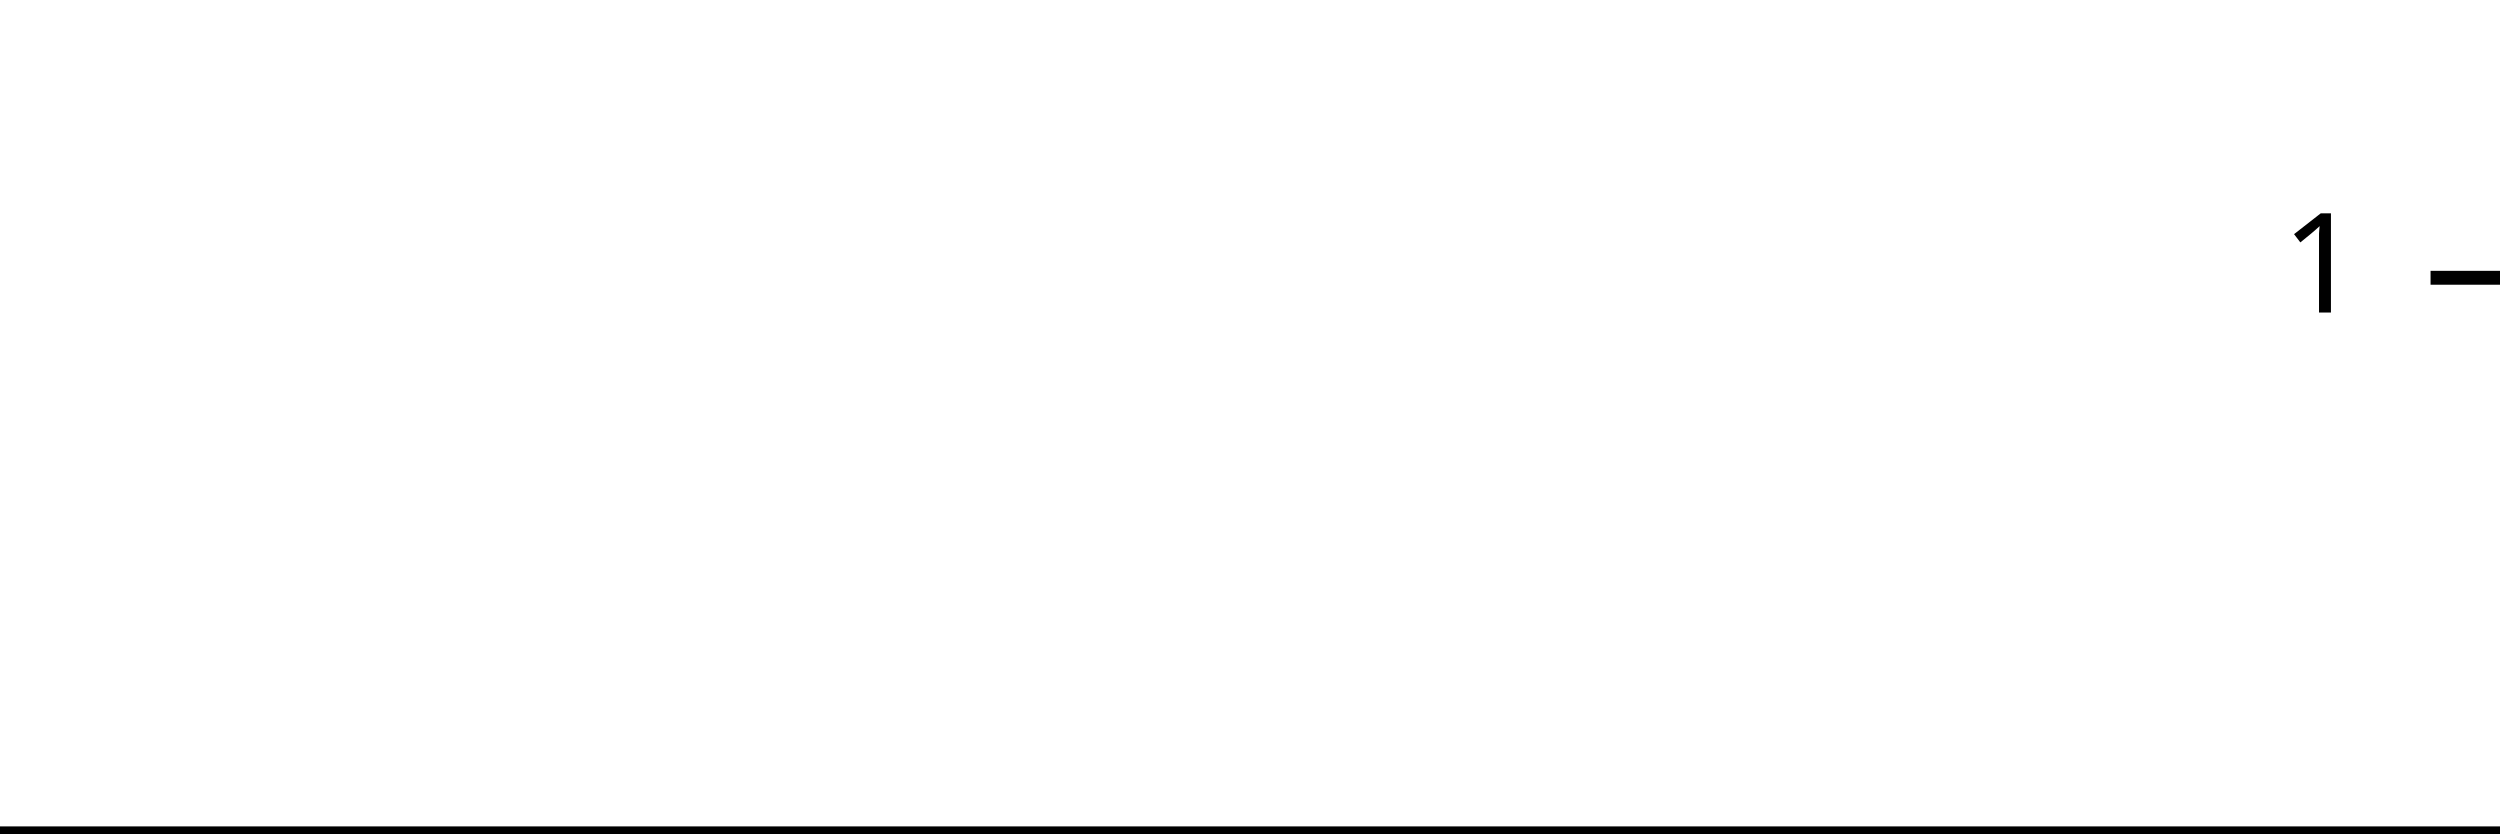
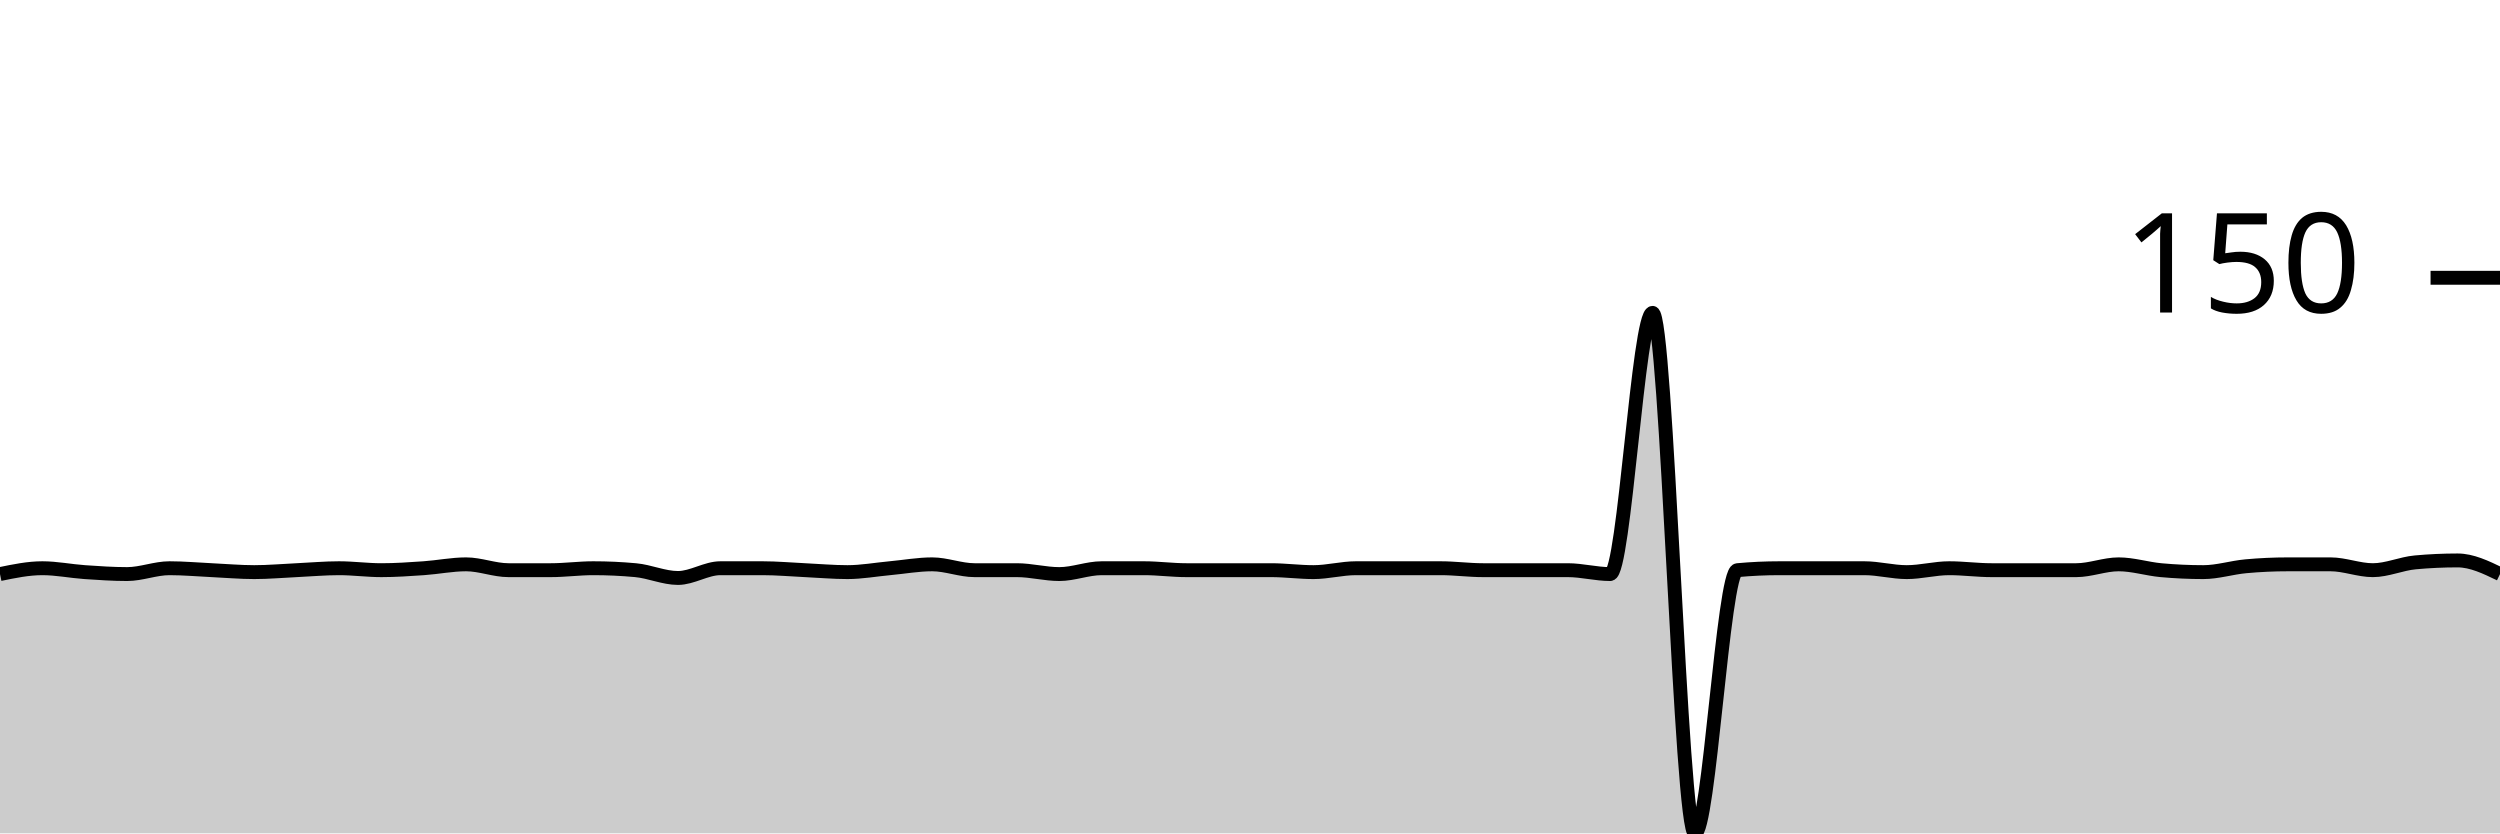
<svg xmlns="http://www.w3.org/2000/svg" viewBox="0 0 180 60">
  <g transform="translate(0,20)">
-     <path class="area" fill="rgba(0, 0, 0, 0.2)" d="M0,40C1.034,40,2.069,40,3.103,40C4.138,40,5.172,40,6.207,40C7.241,40,8.276,40,9.31,40C10.345,40,11.379,40,12.414,40C13.448,40,14.483,40,15.517,40C16.552,40,17.586,40,18.621,40C19.655,40,20.69,40,21.724,40C22.759,40,23.793,40,24.828,40C25.862,40,26.897,40,27.931,40C28.966,40,30,40,31.034,40C32.069,40,33.103,40,34.138,40C35.172,40,36.207,40,37.241,40C38.276,40,39.31,40,40.345,40C41.379,40,42.414,40,43.448,40C44.483,40,45.517,40,46.552,40C47.586,40,48.621,40,49.655,40C50.69,40,51.724,40,52.759,40C53.793,40,54.828,40,55.862,40C56.897,40,57.931,40,58.966,40C60,40,61.034,40,62.069,40C63.103,40,64.138,40,65.172,40C66.207,40,67.241,40,68.276,40C69.31,40,70.345,40,71.379,40C72.414,40,73.448,40,74.483,40C75.517,40,76.552,40,77.586,40C78.621,40,79.655,40,80.69,40C81.724,40,82.759,40,83.793,40C84.828,40,85.862,40,86.897,40C87.931,40,88.966,40,90,40C91.034,40,92.069,40,93.103,40C94.138,40,95.172,40,96.207,40C97.241,40,98.276,40,99.31,40C100.345,40,101.379,40,102.414,40C103.448,40,104.483,40,105.517,40C106.552,40,107.586,40,108.621,40C109.655,40,110.69,40,111.724,40C112.759,40,113.793,40,114.828,40C115.862,40,116.897,40,117.931,40C118.966,40,120,40,121.034,40C122.069,40,123.103,40,124.138,40C125.172,40,126.207,40,127.241,40C128.276,40,129.31,40,130.345,40C131.379,40,132.414,40,133.448,40C134.483,40,135.517,40,136.552,40C137.586,40,138.621,40,139.655,40C140.69,40,141.724,40,142.759,40C143.793,40,144.828,40,145.862,40C146.897,40,147.931,40,148.966,40C150,40,151.034,40,152.069,40C153.103,40,154.138,40,155.172,40C156.207,40,157.241,40,158.276,40C159.31,40,160.345,40,161.379,40C162.414,40,163.448,40,164.483,40C165.517,40,166.552,40,167.586,40C168.621,40,169.655,40,170.69,40C171.724,40,172.759,40,173.793,40C174.828,40,175.862,40,176.897,40C177.931,40,178.966,40,180,40L180,40C178.966,40,177.931,40,176.897,40C175.862,40,174.828,40,173.793,40C172.759,40,171.724,40,170.69,40C169.655,40,168.621,40,167.586,40C166.552,40,165.517,40,164.483,40C163.448,40,162.414,40,161.379,40C160.345,40,159.31,40,158.276,40C157.241,40,156.207,40,155.172,40C154.138,40,153.103,40,152.069,40C151.034,40,150,40,148.966,40C147.931,40,146.897,40,145.862,40C144.828,40,143.793,40,142.759,40C141.724,40,140.69,40,139.655,40C138.621,40,137.586,40,136.552,40C135.517,40,134.483,40,133.448,40C132.414,40,131.379,40,130.345,40C129.31,40,128.276,40,127.241,40C126.207,40,125.172,40,124.138,40C123.103,40,122.069,40,121.034,40C120,40,118.966,40,117.931,40C116.897,40,115.862,40,114.828,40C113.793,40,112.759,40,111.724,40C110.69,40,109.655,40,108.621,40C107.586,40,106.552,40,105.517,40C104.483,40,103.448,40,102.414,40C101.379,40,100.345,40,99.31,40C98.276,40,97.241,40,96.207,40C95.172,40,94.138,40,93.103,40C92.069,40,91.034,40,90,40C88.966,40,87.931,40,86.897,40C85.862,40,84.828,40,83.793,40C82.759,40,81.724,40,80.69,40C79.655,40,78.621,40,77.586,40C76.552,40,75.517,40,74.483,40C73.448,40,72.414,40,71.379,40C70.345,40,69.31,40,68.276,40C67.241,40,66.207,40,65.172,40C64.138,40,63.103,40,62.069,40C61.034,40,60,40,58.966,40C57.931,40,56.897,40,55.862,40C54.828,40,53.793,40,52.759,40C51.724,40,50.69,40,49.655,40C48.621,40,47.586,40,46.552,40C45.517,40,44.483,40,43.448,40C42.414,40,41.379,40,40.345,40C39.31,40,38.276,40,37.241,40C36.207,40,35.172,40,34.138,40C33.103,40,32.069,40,31.034,40C30,40,28.966,40,27.931,40C26.897,40,25.862,40,24.828,40C23.793,40,22.759,40,21.724,40C20.69,40,19.655,40,18.621,40C17.586,40,16.552,40,15.517,40C14.483,40,13.448,40,12.414,40C11.379,40,10.345,40,9.31,40C8.276,40,7.241,40,6.207,40C5.172,40,4.138,40,3.103,40C2.069,40,1.034,40,0,40Z" />
-     <path class="line" stroke="black" fill="none" d="M0,40C1.034,40,2.069,40,3.103,40C4.138,40,5.172,40,6.207,40C7.241,40,8.276,40,9.31,40C10.345,40,11.379,40,12.414,40C13.448,40,14.483,40,15.517,40C16.552,40,17.586,40,18.621,40C19.655,40,20.69,40,21.724,40C22.759,40,23.793,40,24.828,40C25.862,40,26.897,40,27.931,40C28.966,40,30,40,31.034,40C32.069,40,33.103,40,34.138,40C35.172,40,36.207,40,37.241,40C38.276,40,39.31,40,40.345,40C41.379,40,42.414,40,43.448,40C44.483,40,45.517,40,46.552,40C47.586,40,48.621,40,49.655,40C50.69,40,51.724,40,52.759,40C53.793,40,54.828,40,55.862,40C56.897,40,57.931,40,58.966,40C60,40,61.034,40,62.069,40C63.103,40,64.138,40,65.172,40C66.207,40,67.241,40,68.276,40C69.31,40,70.345,40,71.379,40C72.414,40,73.448,40,74.483,40C75.517,40,76.552,40,77.586,40C78.621,40,79.655,40,80.69,40C81.724,40,82.759,40,83.793,40C84.828,40,85.862,40,86.897,40C87.931,40,88.966,40,90,40C91.034,40,92.069,40,93.103,40C94.138,40,95.172,40,96.207,40C97.241,40,98.276,40,99.31,40C100.345,40,101.379,40,102.414,40C103.448,40,104.483,40,105.517,40C106.552,40,107.586,40,108.621,40C109.655,40,110.69,40,111.724,40C112.759,40,113.793,40,114.828,40C115.862,40,116.897,40,117.931,40C118.966,40,120,40,121.034,40C122.069,40,123.103,40,124.138,40C125.172,40,126.207,40,127.241,40C128.276,40,129.31,40,130.345,40C131.379,40,132.414,40,133.448,40C134.483,40,135.517,40,136.552,40C137.586,40,138.621,40,139.655,40C140.69,40,141.724,40,142.759,40C143.793,40,144.828,40,145.862,40C146.897,40,147.931,40,148.966,40C150,40,151.034,40,152.069,40C153.103,40,154.138,40,155.172,40C156.207,40,157.241,40,158.276,40C159.31,40,160.345,40,161.379,40C162.414,40,163.448,40,164.483,40C165.517,40,166.552,40,167.586,40C168.621,40,169.655,40,170.69,40C171.724,40,172.759,40,173.793,40C174.828,40,175.862,40,176.897,40C177.931,40,178.966,40,180,40" />
+     <path class="area" fill="rgba(0, 0, 0, 0.2)" d="M0,21.333C1.017,21.123,2.034,20.912,3.051,20.912C4.068,20.912,5.085,21.123,6.102,21.193C7.119,21.263,8.136,21.333,9.153,21.333C10.169,21.333,11.186,20.912,12.203,20.912C13.22,20.912,14.237,21.006,15.254,21.053C16.271,21.099,17.288,21.193,18.305,21.193C19.322,21.193,20.339,21.099,21.356,21.053C22.373,21.006,23.39,20.912,24.407,20.912C25.424,20.912,26.441,21.053,27.458,21.053C28.475,21.053,29.492,20.982,30.508,20.912C31.525,20.842,32.542,20.632,33.559,20.632C34.576,20.632,35.593,21.053,36.61,21.053C37.627,21.053,38.644,21.053,39.661,21.053C40.678,21.053,41.695,20.912,42.712,20.912C43.729,20.912,44.746,20.959,45.763,21.053C46.78,21.146,47.797,21.614,48.814,21.614C49.831,21.614,50.847,20.912,51.864,20.912C52.881,20.912,53.898,20.912,54.915,20.912C55.932,20.912,56.949,21.006,57.966,21.053C58.983,21.099,60,21.193,61.017,21.193C62.034,21.193,63.051,21.006,64.068,20.912C65.085,20.819,66.102,20.632,67.119,20.632C68.136,20.632,69.153,21.053,70.169,21.053C71.186,21.053,72.203,21.053,73.22,21.053C74.237,21.053,75.254,21.333,76.271,21.333C77.288,21.333,78.305,20.912,79.322,20.912C80.339,20.912,81.356,20.912,82.373,20.912C83.39,20.912,84.407,21.053,85.424,21.053C86.441,21.053,87.458,21.053,88.475,21.053C89.492,21.053,90.508,21.053,91.525,21.053C92.542,21.053,93.559,21.193,94.576,21.193C95.593,21.193,96.61,20.912,97.627,20.912C98.644,20.912,99.661,20.912,100.678,20.912C101.695,20.912,102.712,20.912,103.729,20.912C104.746,20.912,105.763,21.053,106.78,21.053C107.797,21.053,108.814,21.053,109.831,21.053C110.847,21.053,111.864,21.053,112.881,21.053C113.898,21.053,114.915,21.333,115.932,21.333C116.949,21.333,117.966,2.526,118.983,2.526C120,2.526,121.017,40,122.034,40C123.051,40,124.068,21.146,125.085,21.053C126.102,20.959,127.119,20.912,128.136,20.912C129.153,20.912,130.169,20.912,131.186,20.912C132.203,20.912,133.22,20.912,134.237,20.912C135.254,20.912,136.271,21.193,137.288,21.193C138.305,21.193,139.322,20.912,140.339,20.912C141.356,20.912,142.373,21.053,143.39,21.053C144.407,21.053,145.424,21.053,146.441,21.053C147.458,21.053,148.475,21.053,149.492,21.053C150.508,21.053,151.525,20.632,152.542,20.632C153.559,20.632,154.576,20.959,155.593,21.053C156.61,21.146,157.627,21.193,158.644,21.193C159.661,21.193,160.678,20.865,161.695,20.772C162.712,20.678,163.729,20.632,164.746,20.632C165.763,20.632,166.78,20.632,167.797,20.632C168.814,20.632,169.831,21.053,170.847,21.053C171.864,21.053,172.881,20.585,173.898,20.491C174.915,20.398,175.932,20.351,176.949,20.351C177.966,20.351,178.983,20.842,180,21.333L180,40C178.983,40,177.966,40,176.949,40C175.932,40,174.915,40,173.898,40C172.881,40,171.864,40,170.847,40C169.831,40,168.814,40,167.797,40C166.78,40,165.763,40,164.746,40C163.729,40,162.712,40,161.695,40C160.678,40,159.661,40,158.644,40C157.627,40,156.61,40,155.593,40C154.576,40,153.559,40,152.542,40C151.525,40,150.508,40,149.492,40C148.475,40,147.458,40,146.441,40C145.424,40,144.407,40,143.39,40C142.373,40,141.356,40,140.339,40C139.322,40,138.305,40,137.288,40C136.271,40,135.254,40,134.237,40C133.22,40,132.203,40,131.186,40C130.169,40,129.153,40,128.136,40C127.119,40,126.102,40,125.085,40C124.068,40,123.051,40,122.034,40C121.017,40,120,40,118.983,40C117.966,40,116.949,40,115.932,40C114.915,40,113.898,40,112.881,40C111.864,40,110.847,40,109.831,40C108.814,40,107.797,40,106.78,40C105.763,40,104.746,40,103.729,40C102.712,40,101.695,40,100.678,40C99.661,40,98.644,40,97.627,40C96.61,40,95.593,40,94.576,40C93.559,40,92.542,40,91.525,40C90.508,40,89.492,40,88.475,40C87.458,40,86.441,40,85.424,40C84.407,40,83.39,40,82.373,40C81.356,40,80.339,40,79.322,40C78.305,40,77.288,40,76.271,40C75.254,40,74.237,40,73.22,40C72.203,40,71.186,40,70.169,40C69.153,40,68.136,40,67.119,40C66.102,40,65.085,40,64.068,40C63.051,40,62.034,40,61.017,40C60,40,58.983,40,57.966,40C56.949,40,55.932,40,54.915,40C53.898,40,52.881,40,51.864,40C50.847,40,49.831,40,48.814,40C47.797,40,46.78,40,45.763,40C44.746,40,43.729,40,42.712,40C41.695,40,40.678,40,39.661,40C38.644,40,37.627,40,36.61,40C35.593,40,34.576,40,33.559,40C32.542,40,31.525,40,30.508,40C29.492,40,28.475,40,27.458,40C26.441,40,25.424,40,24.407,40C23.39,40,22.373,40,21.356,40C20.339,40,19.322,40,18.305,40C17.288,40,16.271,40,15.254,40C14.237,40,13.22,40,12.203,40C11.186,40,10.169,40,9.153,40C8.136,40,7.119,40,6.102,40C5.085,40,4.068,40,3.051,40C2.034,40,1.017,40,0,40Z" />
+     <path class="line" stroke="black" fill="none" d="M0,21.333C1.017,21.123,2.034,20.912,3.051,20.912C4.068,20.912,5.085,21.123,6.102,21.193C7.119,21.263,8.136,21.333,9.153,21.333C10.169,21.333,11.186,20.912,12.203,20.912C13.22,20.912,14.237,21.006,15.254,21.053C16.271,21.099,17.288,21.193,18.305,21.193C19.322,21.193,20.339,21.099,21.356,21.053C22.373,21.006,23.39,20.912,24.407,20.912C25.424,20.912,26.441,21.053,27.458,21.053C28.475,21.053,29.492,20.982,30.508,20.912C31.525,20.842,32.542,20.632,33.559,20.632C34.576,20.632,35.593,21.053,36.61,21.053C37.627,21.053,38.644,21.053,39.661,21.053C40.678,21.053,41.695,20.912,42.712,20.912C43.729,20.912,44.746,20.959,45.763,21.053C46.78,21.146,47.797,21.614,48.814,21.614C49.831,21.614,50.847,20.912,51.864,20.912C52.881,20.912,53.898,20.912,54.915,20.912C55.932,20.912,56.949,21.006,57.966,21.053C58.983,21.099,60,21.193,61.017,21.193C62.034,21.193,63.051,21.006,64.068,20.912C65.085,20.819,66.102,20.632,67.119,20.632C68.136,20.632,69.153,21.053,70.169,21.053C71.186,21.053,72.203,21.053,73.22,21.053C74.237,21.053,75.254,21.333,76.271,21.333C77.288,21.333,78.305,20.912,79.322,20.912C80.339,20.912,81.356,20.912,82.373,20.912C83.39,20.912,84.407,21.053,85.424,21.053C86.441,21.053,87.458,21.053,88.475,21.053C89.492,21.053,90.508,21.053,91.525,21.053C92.542,21.053,93.559,21.193,94.576,21.193C95.593,21.193,96.61,20.912,97.627,20.912C98.644,20.912,99.661,20.912,100.678,20.912C101.695,20.912,102.712,20.912,103.729,20.912C104.746,20.912,105.763,21.053,106.78,21.053C107.797,21.053,108.814,21.053,109.831,21.053C110.847,21.053,111.864,21.053,112.881,21.053C113.898,21.053,114.915,21.333,115.932,21.333C116.949,21.333,117.966,2.526,118.983,2.526C120,2.526,121.017,40,122.034,40C123.051,40,124.068,21.146,125.085,21.053C126.102,20.959,127.119,20.912,128.136,20.912C129.153,20.912,130.169,20.912,131.186,20.912C132.203,20.912,133.22,20.912,134.237,20.912C135.254,20.912,136.271,21.193,137.288,21.193C138.305,21.193,139.322,20.912,140.339,20.912C141.356,20.912,142.373,21.053,143.39,21.053C144.407,21.053,145.424,21.053,146.441,21.053C147.458,21.053,148.475,21.053,149.492,21.053C150.508,21.053,151.525,20.632,152.542,20.632C153.559,20.632,154.576,20.959,155.593,21.053C156.61,21.146,157.627,21.193,158.644,21.193C159.661,21.193,160.678,20.865,161.695,20.772C162.712,20.678,163.729,20.632,164.746,20.632C165.763,20.632,166.78,20.632,167.797,20.632C168.814,20.632,169.831,21.053,170.847,21.053C171.864,21.053,172.881,20.585,173.898,20.491C174.915,20.398,175.932,20.351,176.949,20.351C177.966,20.351,178.983,20.842,180,21.333" />
    <path class="axis-ceiling" stroke-width="1" stroke="black" fill="none" d="M175,0L180,0" />
-     <text class="axis-ceiling-label" font-family="sans-serif" text-anchor="end" font-size="10px" x="170" y="2.5">1</text>
+     <text class="axis-ceiling-label" font-family="sans-serif" text-anchor="end" font-size="10px" x="170" y="2.5">150</text>
  </g>
</svg>
